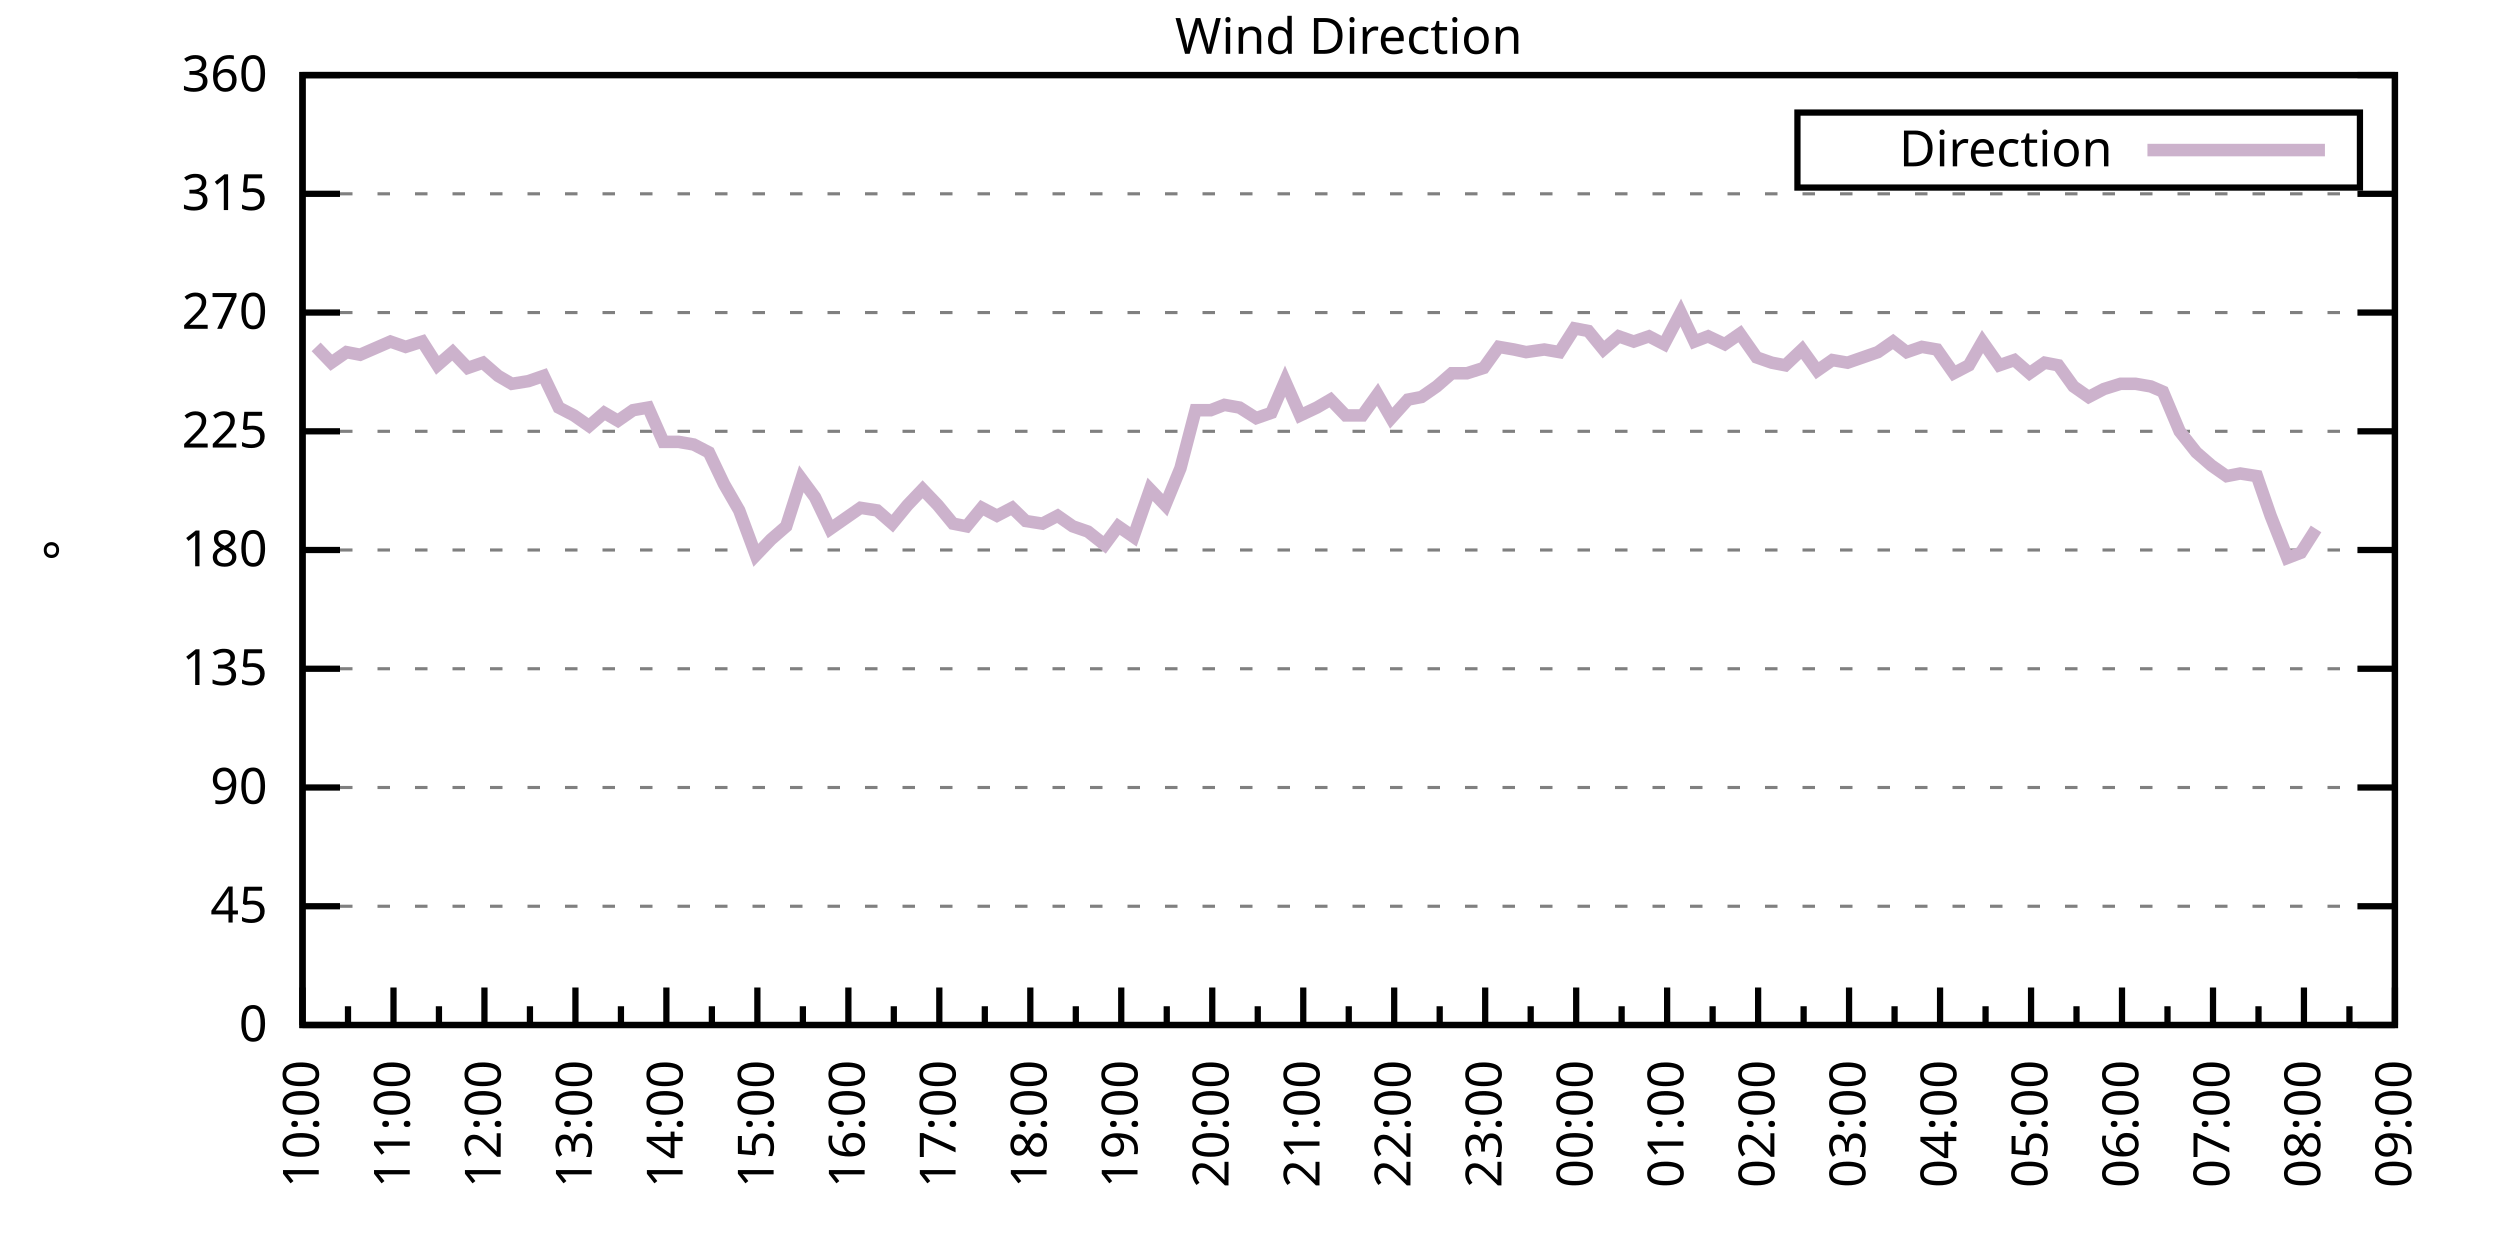
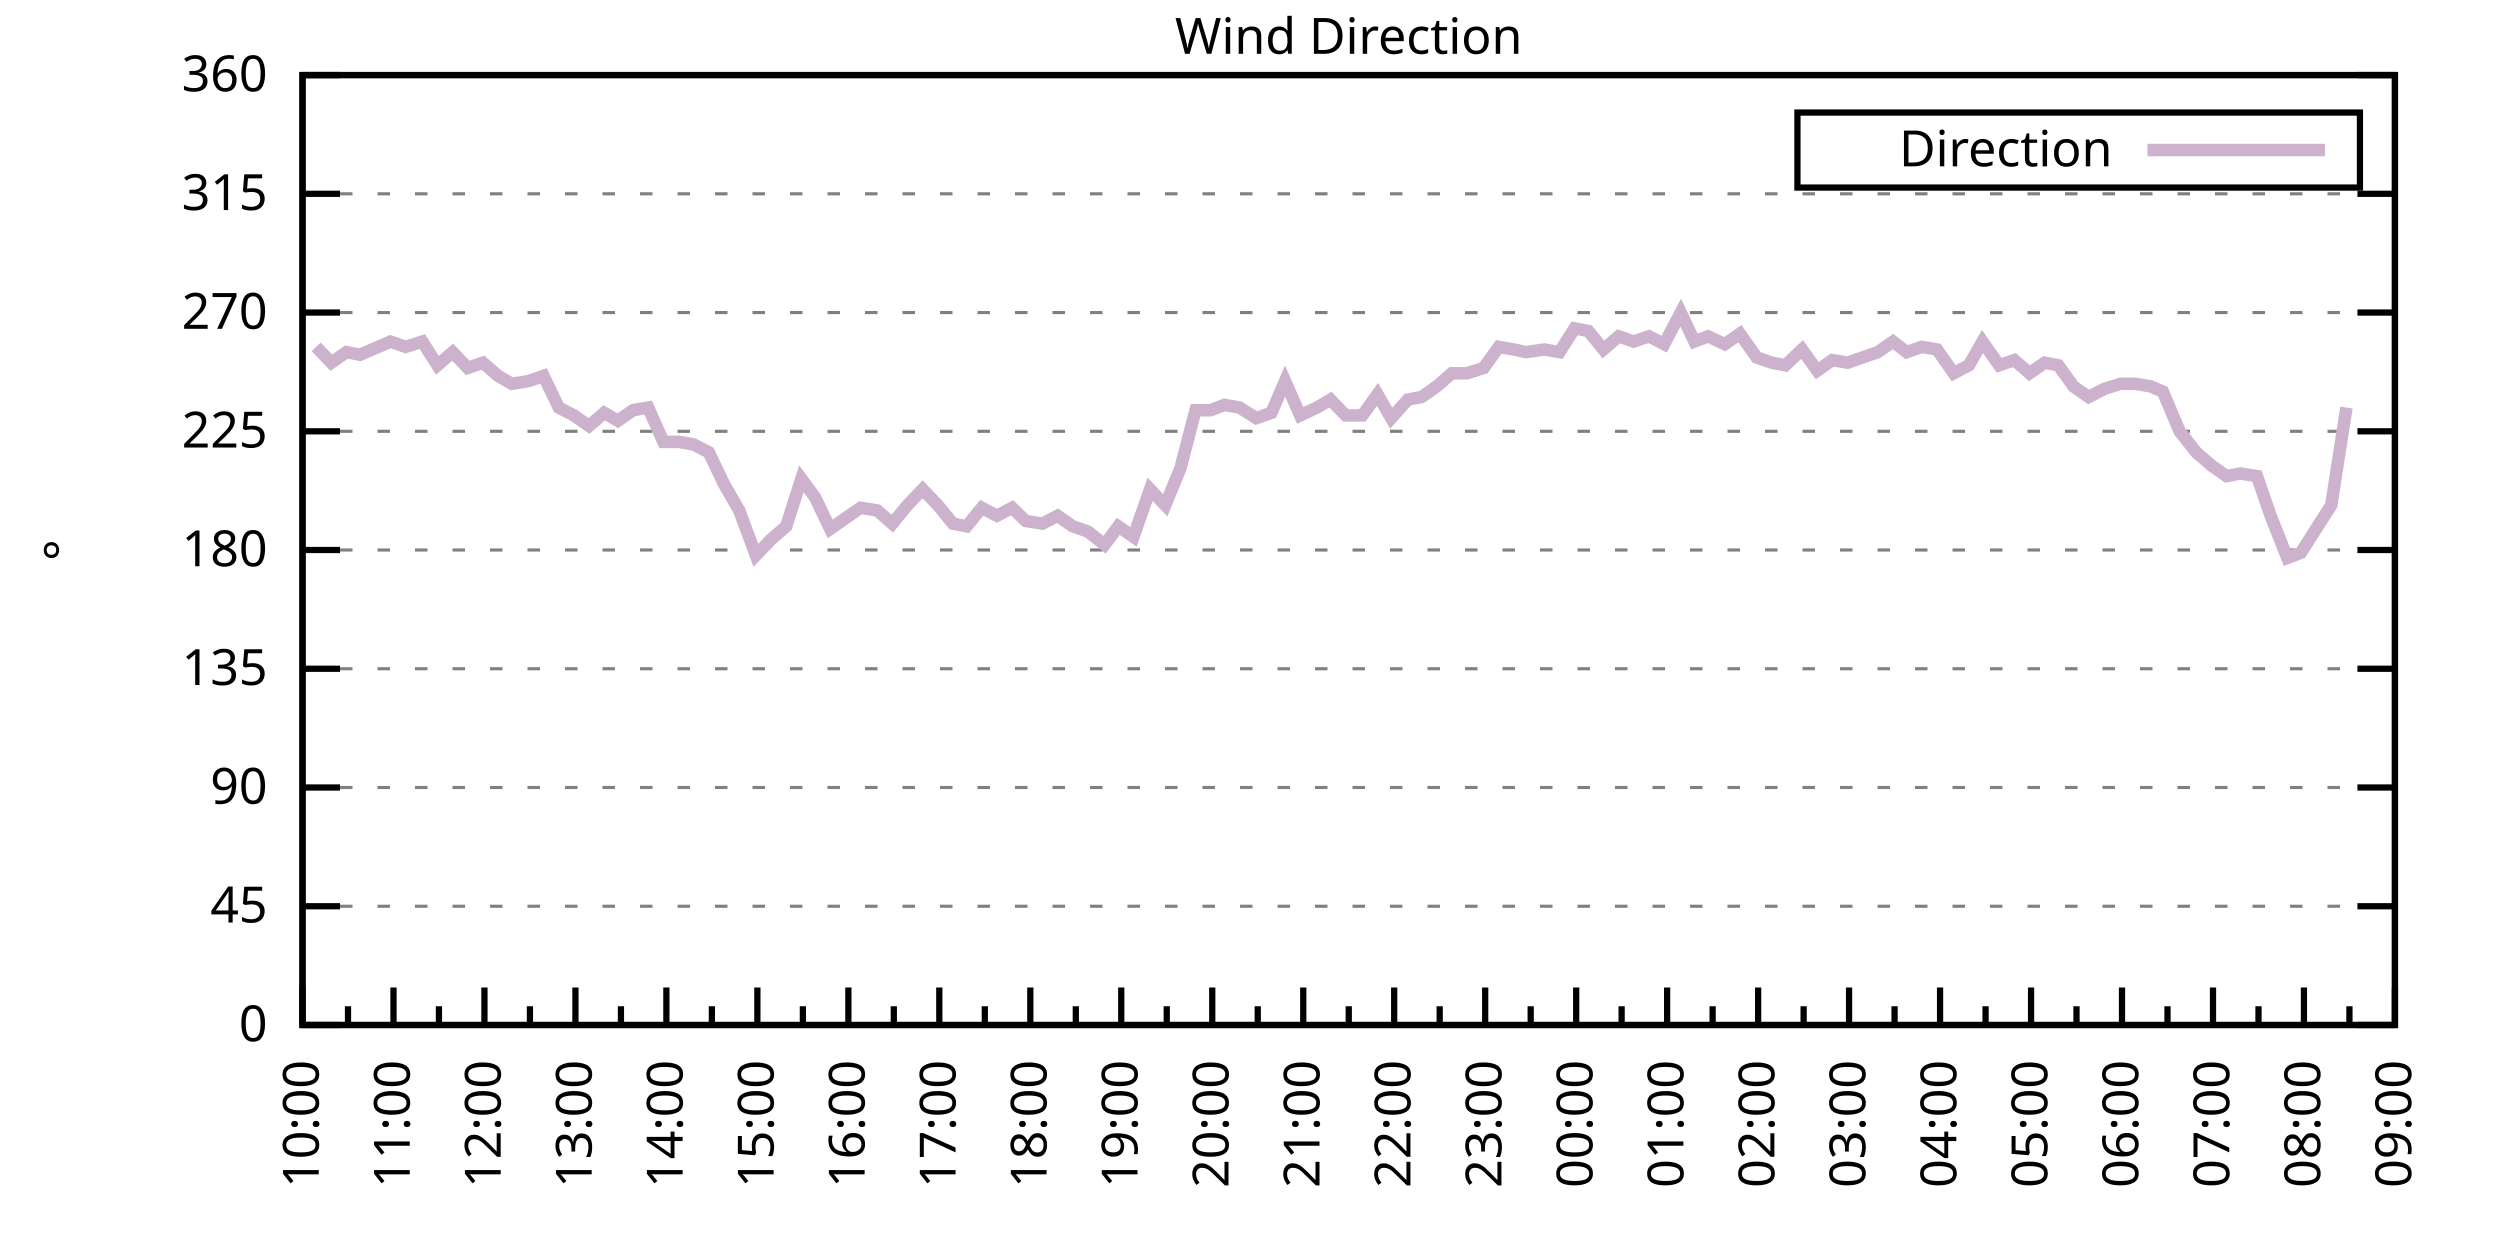
<svg xmlns="http://www.w3.org/2000/svg" xmlns:xlink="http://www.w3.org/1999/xlink" width="400" height="200" viewBox="0 0 400 200">
  <g id="gnuplot_canvas">
    <rect x="0" y="0" width="400" height="200" fill="none" />
    <defs>
      <circle id="gpDot" r="0.5" stroke-width="0.5" stroke="currentColor" />
      <path id="gpPt0" stroke-width="0.333" stroke="currentColor" d="M-1,0 h2 M0,-1 v2" />
      <path id="gpPt1" stroke-width="0.333" stroke="currentColor" d="M-1,-1 L1,1 M1,-1 L-1,1" />
      <path id="gpPt2" stroke-width="0.333" stroke="currentColor" d="M-1,0 L1,0 M0,-1 L0,1 M-1,-1 L1,1 M-1,1 L1,-1" />
      <rect id="gpPt3" stroke-width="0.333" stroke="currentColor" x="-1" y="-1" width="2" height="2" />
      <rect id="gpPt4" stroke-width="0.333" stroke="currentColor" fill="currentColor" x="-1" y="-1" width="2" height="2" />
      <circle id="gpPt5" stroke-width="0.333" stroke="currentColor" cx="0" cy="0" r="1" />
      <use xlink:href="#gpPt5" id="gpPt6" fill="currentColor" stroke="none" />
      <path id="gpPt7" stroke-width="0.333" stroke="currentColor" d="M0,-1.33 L-1.33,0.67 L1.33,0.67 z" />
      <use xlink:href="#gpPt7" id="gpPt8" fill="currentColor" stroke="none" />
      <use xlink:href="#gpPt7" id="gpPt9" stroke="currentColor" transform="rotate(180)" />
      <use xlink:href="#gpPt9" id="gpPt10" fill="currentColor" stroke="none" />
      <use xlink:href="#gpPt3" id="gpPt11" stroke="currentColor" transform="rotate(45)" />
      <use xlink:href="#gpPt11" id="gpPt12" fill="currentColor" stroke="none" />
      <path id="gpPt13" stroke-width="0.333" stroke="currentColor" d="M0,1.330 L1.265,0.411 L0.782,-1.067 L-0.782,-1.076 L-1.265,0.411 z" />
      <use xlink:href="#gpPt13" id="gpPt14" fill="currentColor" stroke="none" />
      <filter id="textbox" filterUnits="objectBoundingBox" x="0" y="0" height="1" width="1">
        <feFlood flood-color="white" flood-opacity="1" result="bgnd" />
        <feComposite in="SourceGraphic" in2="bgnd" operator="atop" />
      </filter>
      <filter id="greybox" filterUnits="objectBoundingBox" x="0" y="0" height="1" width="1">
        <feFlood flood-color="lightgrey" flood-opacity="1" result="grey" />
        <feComposite in="SourceGraphic" in2="grey" operator="atop" />
      </filter>
    </defs>
    <g fill="none" color="white" stroke="currentColor" stroke-width="1.00" stroke-linecap="butt" stroke-linejoin="miter">
</g>
    <g fill="none" color="black" stroke="currentColor" stroke-width="1.00" stroke-linecap="butt" stroke-linejoin="miter">
      <g stroke="none" shape-rendering="crispEdges">
        <polygon fill="rgb(255, 255, 255)" points="48.40,164.00 383.18,164.00 383.18,12.02 48.40,12.02 " />
      </g>
    </g>
    <g fill="none" color="black" stroke="currentColor" stroke-width="1.00" stroke-linecap="butt" stroke-linejoin="miter">
</g>
    <g fill="none" color="black" stroke="black" stroke-width="0.50" stroke-linecap="butt" stroke-linejoin="miter">
</g>
    <g fill="none" color="gray" stroke="currentColor" stroke-width="0.50" stroke-linecap="butt" stroke-linejoin="miter">
      <path stroke="gray" stroke-dasharray="2,4" class="gridline" d="M48.40,164.00 L383.19,164.00  " />
    </g>
    <g fill="none" color="gray" stroke="gray" stroke-width="1.00" stroke-linecap="butt" stroke-linejoin="miter">
</g>
    <g fill="none" color="black" stroke="currentColor" stroke-width="1.00" stroke-linecap="butt" stroke-linejoin="miter">
      <path stroke="black" d="M48.40,164.00 L54.40,164.00 M383.19,164.00 L377.19,164.00  " />
      <g transform="translate(42.80,166.60)" stroke="none" fill="black" font-family="Sans" font-size="8.00" text-anchor="end">
        <text>
          <tspan font-family="Sans"> 0</tspan>
        </text>
      </g>
    </g>
    <g fill="none" color="black" stroke="currentColor" stroke-width="1.00" stroke-linecap="butt" stroke-linejoin="miter">
</g>
    <g fill="none" color="black" stroke="black" stroke-width="0.50" stroke-linecap="butt" stroke-linejoin="miter">
</g>
    <g fill="none" color="gray" stroke="currentColor" stroke-width="0.50" stroke-linecap="butt" stroke-linejoin="miter">
      <path stroke="gray" stroke-dasharray="2,4" class="gridline" d="M48.40,145.00 L383.19,145.00  " />
    </g>
    <g fill="none" color="gray" stroke="gray" stroke-width="1.00" stroke-linecap="butt" stroke-linejoin="miter">
</g>
    <g fill="none" color="black" stroke="currentColor" stroke-width="1.00" stroke-linecap="butt" stroke-linejoin="miter">
      <path stroke="black" d="M48.40,145.00 L54.40,145.00 M383.19,145.00 L377.19,145.00  " />
      <g transform="translate(42.80,147.60)" stroke="none" fill="black" font-family="Sans" font-size="8.00" text-anchor="end">
        <text>
          <tspan font-family="Sans"> 45</tspan>
        </text>
      </g>
    </g>
    <g fill="none" color="black" stroke="currentColor" stroke-width="1.00" stroke-linecap="butt" stroke-linejoin="miter">
</g>
    <g fill="none" color="black" stroke="black" stroke-width="0.50" stroke-linecap="butt" stroke-linejoin="miter">
</g>
    <g fill="none" color="gray" stroke="currentColor" stroke-width="0.50" stroke-linecap="butt" stroke-linejoin="miter">
      <path stroke="gray" stroke-dasharray="2,4" class="gridline" d="M48.40,126.00 L383.19,126.00  " />
    </g>
    <g fill="none" color="gray" stroke="gray" stroke-width="1.00" stroke-linecap="butt" stroke-linejoin="miter">
</g>
    <g fill="none" color="black" stroke="currentColor" stroke-width="1.00" stroke-linecap="butt" stroke-linejoin="miter">
      <path stroke="black" d="M48.40,126.00 L54.40,126.00 M383.19,126.00 L377.19,126.00  " />
      <g transform="translate(42.80,128.60)" stroke="none" fill="black" font-family="Sans" font-size="8.00" text-anchor="end">
        <text>
          <tspan font-family="Sans"> 90</tspan>
        </text>
      </g>
    </g>
    <g fill="none" color="black" stroke="currentColor" stroke-width="1.00" stroke-linecap="butt" stroke-linejoin="miter">
</g>
    <g fill="none" color="black" stroke="black" stroke-width="0.50" stroke-linecap="butt" stroke-linejoin="miter">
</g>
    <g fill="none" color="gray" stroke="currentColor" stroke-width="0.50" stroke-linecap="butt" stroke-linejoin="miter">
      <path stroke="gray" stroke-dasharray="2,4" class="gridline" d="M48.40,107.00 L383.19,107.00  " />
    </g>
    <g fill="none" color="gray" stroke="gray" stroke-width="1.00" stroke-linecap="butt" stroke-linejoin="miter">
</g>
    <g fill="none" color="black" stroke="currentColor" stroke-width="1.00" stroke-linecap="butt" stroke-linejoin="miter">
      <path stroke="black" d="M48.40,107.00 L54.40,107.00 M383.19,107.00 L377.19,107.00  " />
      <g transform="translate(42.80,109.60)" stroke="none" fill="black" font-family="Sans" font-size="8.00" text-anchor="end">
        <text>
          <tspan font-family="Sans"> 135</tspan>
        </text>
      </g>
    </g>
    <g fill="none" color="black" stroke="currentColor" stroke-width="1.00" stroke-linecap="butt" stroke-linejoin="miter">
</g>
    <g fill="none" color="black" stroke="black" stroke-width="0.50" stroke-linecap="butt" stroke-linejoin="miter">
</g>
    <g fill="none" color="gray" stroke="currentColor" stroke-width="0.50" stroke-linecap="butt" stroke-linejoin="miter">
      <path stroke="gray" stroke-dasharray="2,4" class="gridline" d="M48.40,88.00 L383.19,88.00  " />
    </g>
    <g fill="none" color="gray" stroke="gray" stroke-width="1.00" stroke-linecap="butt" stroke-linejoin="miter">
</g>
    <g fill="none" color="black" stroke="currentColor" stroke-width="1.00" stroke-linecap="butt" stroke-linejoin="miter">
      <path stroke="black" d="M48.40,88.00 L54.40,88.00 M383.19,88.00 L377.19,88.00  " />
      <g transform="translate(42.80,90.60)" stroke="none" fill="black" font-family="Sans" font-size="8.00" text-anchor="end">
        <text>
          <tspan font-family="Sans"> 180</tspan>
        </text>
      </g>
    </g>
    <g fill="none" color="black" stroke="currentColor" stroke-width="1.00" stroke-linecap="butt" stroke-linejoin="miter">
</g>
    <g fill="none" color="black" stroke="black" stroke-width="0.50" stroke-linecap="butt" stroke-linejoin="miter">
</g>
    <g fill="none" color="gray" stroke="currentColor" stroke-width="0.50" stroke-linecap="butt" stroke-linejoin="miter">
      <path stroke="gray" stroke-dasharray="2,4" class="gridline" d="M48.40,69.01 L383.19,69.01  " />
    </g>
    <g fill="none" color="gray" stroke="gray" stroke-width="1.00" stroke-linecap="butt" stroke-linejoin="miter">
</g>
    <g fill="none" color="black" stroke="currentColor" stroke-width="1.00" stroke-linecap="butt" stroke-linejoin="miter">
      <path stroke="black" d="M48.40,69.01 L54.40,69.01 M383.19,69.01 L377.19,69.01  " />
      <g transform="translate(42.80,71.61)" stroke="none" fill="black" font-family="Sans" font-size="8.00" text-anchor="end">
        <text>
          <tspan font-family="Sans"> 225</tspan>
        </text>
      </g>
    </g>
    <g fill="none" color="black" stroke="currentColor" stroke-width="1.00" stroke-linecap="butt" stroke-linejoin="miter">
</g>
    <g fill="none" color="black" stroke="black" stroke-width="0.50" stroke-linecap="butt" stroke-linejoin="miter">
</g>
    <g fill="none" color="gray" stroke="currentColor" stroke-width="0.50" stroke-linecap="butt" stroke-linejoin="miter">
      <path stroke="gray" stroke-dasharray="2,4" class="gridline" d="M48.40,50.01 L383.19,50.01  " />
    </g>
    <g fill="none" color="gray" stroke="gray" stroke-width="1.00" stroke-linecap="butt" stroke-linejoin="miter">
</g>
    <g fill="none" color="black" stroke="currentColor" stroke-width="1.00" stroke-linecap="butt" stroke-linejoin="miter">
      <path stroke="black" d="M48.40,50.01 L54.40,50.01 M383.19,50.01 L377.19,50.01  " />
      <g transform="translate(42.80,52.61)" stroke="none" fill="black" font-family="Sans" font-size="8.00" text-anchor="end">
        <text>
          <tspan font-family="Sans"> 270</tspan>
        </text>
      </g>
    </g>
    <g fill="none" color="black" stroke="currentColor" stroke-width="1.00" stroke-linecap="butt" stroke-linejoin="miter">
</g>
    <g fill="none" color="black" stroke="black" stroke-width="0.50" stroke-linecap="butt" stroke-linejoin="miter">
</g>
    <g fill="none" color="gray" stroke="currentColor" stroke-width="0.50" stroke-linecap="butt" stroke-linejoin="miter">
      <path stroke="gray" stroke-dasharray="2,4" class="gridline" d="M48.40,31.01 L383.19,31.01  " />
    </g>
    <g fill="none" color="gray" stroke="gray" stroke-width="1.00" stroke-linecap="butt" stroke-linejoin="miter">
</g>
    <g fill="none" color="black" stroke="currentColor" stroke-width="1.00" stroke-linecap="butt" stroke-linejoin="miter">
      <path stroke="black" d="M48.40,31.01 L54.40,31.01 M383.19,31.01 L377.19,31.01  " />
      <g transform="translate(42.80,33.61)" stroke="none" fill="black" font-family="Sans" font-size="8.00" text-anchor="end">
        <text>
          <tspan font-family="Sans"> 315</tspan>
        </text>
      </g>
    </g>
    <g fill="none" color="black" stroke="currentColor" stroke-width="1.00" stroke-linecap="butt" stroke-linejoin="miter">
</g>
    <g fill="none" color="black" stroke="black" stroke-width="0.50" stroke-linecap="butt" stroke-linejoin="miter">
</g>
    <g fill="none" color="gray" stroke="currentColor" stroke-width="0.50" stroke-linecap="butt" stroke-linejoin="miter">
      <path stroke="gray" stroke-dasharray="2,4" class="gridline" d="M48.40,12.01 L383.19,12.01  " />
    </g>
    <g fill="none" color="gray" stroke="gray" stroke-width="1.00" stroke-linecap="butt" stroke-linejoin="miter">
</g>
    <g fill="none" color="black" stroke="currentColor" stroke-width="1.00" stroke-linecap="butt" stroke-linejoin="miter">
      <path stroke="black" d="M48.40,12.01 L54.40,12.01 M383.19,12.01 L377.19,12.01  " />
      <g transform="translate(42.80,14.61)" stroke="none" fill="black" font-family="Sans" font-size="8.00" text-anchor="end">
        <text>
          <tspan font-family="Sans"> 360</tspan>
        </text>
      </g>
    </g>
    <g fill="none" color="black" stroke="currentColor" stroke-width="1.00" stroke-linecap="butt" stroke-linejoin="miter">
      <path stroke="black" d="M48.40,164.00 L48.40,158.00  " />
      <g transform="translate(51.00,169.60) rotate(270)" stroke="none" fill="black" font-family="Sans" font-size="8.00" text-anchor="end">
        <text>
          <tspan font-family="Sans">10:00</tspan>
        </text>
      </g>
    </g>
    <g fill="none" color="black" stroke="currentColor" stroke-width="1.00" stroke-linecap="butt" stroke-linejoin="miter">
      <path stroke="black" d="M55.68,164.00 L55.68,161.00 M62.96,164.00 L62.96,158.00  " />
      <g transform="translate(65.56,169.60) rotate(270)" stroke="none" fill="black" font-family="Sans" font-size="8.00" text-anchor="end">
        <text>
          <tspan font-family="Sans">11:00</tspan>
        </text>
      </g>
    </g>
    <g fill="none" color="black" stroke="currentColor" stroke-width="1.00" stroke-linecap="butt" stroke-linejoin="miter">
      <path stroke="black" d="M70.23,164.00 L70.23,161.00 M77.51,164.00 L77.51,158.00  " />
      <g transform="translate(80.11,169.60) rotate(270)" stroke="none" fill="black" font-family="Sans" font-size="8.00" text-anchor="end">
        <text>
          <tspan font-family="Sans">12:00</tspan>
        </text>
      </g>
    </g>
    <g fill="none" color="black" stroke="currentColor" stroke-width="1.00" stroke-linecap="butt" stroke-linejoin="miter">
      <path stroke="black" d="M84.79,164.00 L84.79,161.00 M92.07,164.00 L92.07,158.00  " />
      <g transform="translate(94.67,169.60) rotate(270)" stroke="none" fill="black" font-family="Sans" font-size="8.00" text-anchor="end">
        <text>
          <tspan font-family="Sans">13:00</tspan>
        </text>
      </g>
    </g>
    <g fill="none" color="black" stroke="currentColor" stroke-width="1.00" stroke-linecap="butt" stroke-linejoin="miter">
      <path stroke="black" d="M99.35,164.00 L99.35,161.00 M106.62,164.00 L106.62,158.00  " />
      <g transform="translate(109.22,169.60) rotate(270)" stroke="none" fill="black" font-family="Sans" font-size="8.00" text-anchor="end">
        <text>
          <tspan font-family="Sans">14:00</tspan>
        </text>
      </g>
    </g>
    <g fill="none" color="black" stroke="currentColor" stroke-width="1.00" stroke-linecap="butt" stroke-linejoin="miter">
      <path stroke="black" d="M113.90,164.00 L113.90,161.00 M121.18,164.00 L121.18,158.00  " />
      <g transform="translate(123.78,169.60) rotate(270)" stroke="none" fill="black" font-family="Sans" font-size="8.00" text-anchor="end">
        <text>
          <tspan font-family="Sans">15:00</tspan>
        </text>
      </g>
    </g>
    <g fill="none" color="black" stroke="currentColor" stroke-width="1.00" stroke-linecap="butt" stroke-linejoin="miter">
      <path stroke="black" d="M128.46,164.00 L128.46,161.00 M135.74,164.00 L135.74,158.00  " />
      <g transform="translate(138.34,169.60) rotate(270)" stroke="none" fill="black" font-family="Sans" font-size="8.00" text-anchor="end">
        <text>
          <tspan font-family="Sans">16:00</tspan>
        </text>
      </g>
    </g>
    <g fill="none" color="black" stroke="currentColor" stroke-width="1.00" stroke-linecap="butt" stroke-linejoin="miter">
      <path stroke="black" d="M143.01,164.00 L143.01,161.00 M150.29,164.00 L150.29,158.00  " />
      <g transform="translate(152.89,169.60) rotate(270)" stroke="none" fill="black" font-family="Sans" font-size="8.00" text-anchor="end">
        <text>
          <tspan font-family="Sans">17:00</tspan>
        </text>
      </g>
    </g>
    <g fill="none" color="black" stroke="currentColor" stroke-width="1.00" stroke-linecap="butt" stroke-linejoin="miter">
      <path stroke="black" d="M157.57,164.00 L157.57,161.00 M164.85,164.00 L164.85,158.00  " />
      <g transform="translate(167.45,169.60) rotate(270)" stroke="none" fill="black" font-family="Sans" font-size="8.00" text-anchor="end">
        <text>
          <tspan font-family="Sans">18:00</tspan>
        </text>
      </g>
    </g>
    <g fill="none" color="black" stroke="currentColor" stroke-width="1.00" stroke-linecap="butt" stroke-linejoin="miter">
      <path stroke="black" d="M172.13,164.00 L172.13,161.00 M179.40,164.00 L179.40,158.00  " />
      <g transform="translate(182.00,169.60) rotate(270)" stroke="none" fill="black" font-family="Sans" font-size="8.00" text-anchor="end">
        <text>
          <tspan font-family="Sans">19:00</tspan>
        </text>
      </g>
    </g>
    <g fill="none" color="black" stroke="currentColor" stroke-width="1.00" stroke-linecap="butt" stroke-linejoin="miter">
      <path stroke="black" d="M186.68,164.00 L186.68,161.00 M193.96,164.00 L193.96,158.00  " />
      <g transform="translate(196.56,169.60) rotate(270)" stroke="none" fill="black" font-family="Sans" font-size="8.00" text-anchor="end">
        <text>
          <tspan font-family="Sans">20:00</tspan>
        </text>
      </g>
    </g>
    <g fill="none" color="black" stroke="currentColor" stroke-width="1.00" stroke-linecap="butt" stroke-linejoin="miter">
      <path stroke="black" d="M201.24,164.00 L201.24,161.00 M208.52,164.00 L208.52,158.00  " />
      <g transform="translate(211.12,169.60) rotate(270)" stroke="none" fill="black" font-family="Sans" font-size="8.00" text-anchor="end">
        <text>
          <tspan font-family="Sans">21:00</tspan>
        </text>
      </g>
    </g>
    <g fill="none" color="black" stroke="currentColor" stroke-width="1.00" stroke-linecap="butt" stroke-linejoin="miter">
      <path stroke="black" d="M215.80,164.00 L215.80,161.00 M223.07,164.00 L223.07,158.00  " />
      <g transform="translate(225.67,169.60) rotate(270)" stroke="none" fill="black" font-family="Sans" font-size="8.00" text-anchor="end">
        <text>
          <tspan font-family="Sans">22:00</tspan>
        </text>
      </g>
    </g>
    <g fill="none" color="black" stroke="currentColor" stroke-width="1.00" stroke-linecap="butt" stroke-linejoin="miter">
      <path stroke="black" d="M230.35,164.00 L230.35,161.00 M237.63,164.00 L237.63,158.00  " />
      <g transform="translate(240.23,169.60) rotate(270)" stroke="none" fill="black" font-family="Sans" font-size="8.00" text-anchor="end">
        <text>
          <tspan font-family="Sans">23:00</tspan>
        </text>
      </g>
    </g>
    <g fill="none" color="black" stroke="currentColor" stroke-width="1.00" stroke-linecap="butt" stroke-linejoin="miter">
      <path stroke="black" d="M244.91,164.00 L244.91,161.00 M252.19,164.00 L252.19,158.00  " />
      <g transform="translate(254.79,169.60) rotate(270)" stroke="none" fill="black" font-family="Sans" font-size="8.00" text-anchor="end">
        <text>
          <tspan font-family="Sans">00:00</tspan>
        </text>
      </g>
    </g>
    <g fill="none" color="black" stroke="currentColor" stroke-width="1.00" stroke-linecap="butt" stroke-linejoin="miter">
      <path stroke="black" d="M259.46,164.00 L259.46,161.00 M266.74,164.00 L266.74,158.00  " />
      <g transform="translate(269.34,169.60) rotate(270)" stroke="none" fill="black" font-family="Sans" font-size="8.00" text-anchor="end">
        <text>
          <tspan font-family="Sans">01:00</tspan>
        </text>
      </g>
    </g>
    <g fill="none" color="black" stroke="currentColor" stroke-width="1.00" stroke-linecap="butt" stroke-linejoin="miter">
      <path stroke="black" d="M274.02,164.00 L274.02,161.00 M281.30,164.00 L281.30,158.00  " />
      <g transform="translate(283.90,169.60) rotate(270)" stroke="none" fill="black" font-family="Sans" font-size="8.00" text-anchor="end">
        <text>
          <tspan font-family="Sans">02:00</tspan>
        </text>
      </g>
    </g>
    <g fill="none" color="black" stroke="currentColor" stroke-width="1.00" stroke-linecap="butt" stroke-linejoin="miter">
      <path stroke="black" d="M288.58,164.00 L288.58,161.00 M295.85,164.00 L295.85,158.00  " />
      <g transform="translate(298.45,169.60) rotate(270)" stroke="none" fill="black" font-family="Sans" font-size="8.00" text-anchor="end">
        <text>
          <tspan font-family="Sans">03:00</tspan>
        </text>
      </g>
    </g>
    <g fill="none" color="black" stroke="currentColor" stroke-width="1.00" stroke-linecap="butt" stroke-linejoin="miter">
      <path stroke="black" d="M303.13,164.00 L303.13,161.00 M310.41,164.00 L310.41,158.00  " />
      <g transform="translate(313.01,169.60) rotate(270)" stroke="none" fill="black" font-family="Sans" font-size="8.00" text-anchor="end">
        <text>
          <tspan font-family="Sans">04:00</tspan>
        </text>
      </g>
    </g>
    <g fill="none" color="black" stroke="currentColor" stroke-width="1.00" stroke-linecap="butt" stroke-linejoin="miter">
      <path stroke="black" d="M317.69,164.00 L317.69,161.00 M324.97,164.00 L324.97,158.00  " />
      <g transform="translate(327.57,169.60) rotate(270)" stroke="none" fill="black" font-family="Sans" font-size="8.00" text-anchor="end">
        <text>
          <tspan font-family="Sans">05:00</tspan>
        </text>
      </g>
    </g>
    <g fill="none" color="black" stroke="currentColor" stroke-width="1.00" stroke-linecap="butt" stroke-linejoin="miter">
      <path stroke="black" d="M332.24,164.00 L332.24,161.00 M339.52,164.00 L339.52,158.00  " />
      <g transform="translate(342.12,169.60) rotate(270)" stroke="none" fill="black" font-family="Sans" font-size="8.00" text-anchor="end">
        <text>
          <tspan font-family="Sans">06:00</tspan>
        </text>
      </g>
    </g>
    <g fill="none" color="black" stroke="currentColor" stroke-width="1.00" stroke-linecap="butt" stroke-linejoin="miter">
      <path stroke="black" d="M346.80,164.00 L346.80,161.00 M354.08,164.00 L354.08,158.00  " />
      <g transform="translate(356.68,169.60) rotate(270)" stroke="none" fill="black" font-family="Sans" font-size="8.00" text-anchor="end">
        <text>
          <tspan font-family="Sans">07:00</tspan>
        </text>
      </g>
    </g>
    <g fill="none" color="black" stroke="currentColor" stroke-width="1.00" stroke-linecap="butt" stroke-linejoin="miter">
      <path stroke="black" d="M361.36,164.00 L361.36,161.00 M368.63,164.00 L368.63,158.00  " />
      <g transform="translate(371.23,169.60) rotate(270)" stroke="none" fill="black" font-family="Sans" font-size="8.00" text-anchor="end">
        <text>
          <tspan font-family="Sans">08:00</tspan>
        </text>
      </g>
    </g>
    <g fill="none" color="black" stroke="currentColor" stroke-width="1.00" stroke-linecap="butt" stroke-linejoin="miter">
      <path stroke="black" d="M375.91,164.00 L375.91,161.00 M383.19,164.00 L383.19,158.00  " />
      <g transform="translate(385.79,169.60) rotate(270)" stroke="none" fill="black" font-family="Sans" font-size="8.00" text-anchor="end">
        <text>
          <tspan font-family="Sans">09:00</tspan>
        </text>
      </g>
    </g>
    <g fill="none" color="black" stroke="currentColor" stroke-width="1.00" stroke-linecap="butt" stroke-linejoin="miter">
</g>
    <g fill="none" color="black" stroke="currentColor" stroke-width="1.00" stroke-linecap="butt" stroke-linejoin="miter">
      <path stroke="black" d="M48.40,12.01 L48.40,164.00 L383.19,164.00 L383.19,12.01 L48.40,12.01 Z  " />
    </g>
    <g fill="none" color="black" stroke="currentColor" stroke-width="1.00" stroke-linecap="butt" stroke-linejoin="miter">
      <g transform="translate(12.80,88.01) rotate(270)" stroke="none" fill="black" font-family="Sans" font-size="8.00" text-anchor="middle">
        <text>
          <tspan font-family="Sans">°</tspan>
        </text>
      </g>
    </g>
    <g fill="none" color="black" stroke="currentColor" stroke-width="1.00" stroke-linecap="butt" stroke-linejoin="miter">
</g>
    <g fill="none" color="black" stroke="currentColor" stroke-width="1.00" stroke-linecap="butt" stroke-linejoin="miter">
      <path stroke="black" d="M287.59,30.01 L287.59,18.01 L377.59,18.01 L377.59,30.01 L287.59,30.01 Z  " />
    </g>
    <g id="Wind_direction_plot_1">
      <g fill="none" color="white" stroke="black" stroke-width="2.00" stroke-linecap="butt" stroke-linejoin="miter">
</g>
      <g fill="none" color="black" stroke="currentColor" stroke-width="2.00" stroke-linecap="butt" stroke-linejoin="miter">
        <g transform="translate(337.99,26.61)" stroke="none" fill="black" font-family="Sans" font-size="8.00" text-anchor="end">
          <text>
            <tspan font-family="Sans">Direction</tspan>
          </text>
        </g>
      </g>
      <g fill="none" color="black" stroke="currentColor" stroke-width="2.00" stroke-linecap="butt" stroke-linejoin="miter">
-         <path stroke="rgb(204, 178, 204)" d="M343.59,24.01 L371.99,24.01 M50.58,55.50 L53.01,58.03 L55.44,56.34 L57.62,56.76 L62.47,54.65 L64.90,55.50   L67.57,54.65 L69.99,58.45 L72.42,56.34 L74.84,58.87 L77.27,58.03 L79.70,60.14 L81.88,61.41 L84.55,60.98   L86.97,60.14 L89.40,65.21 L91.83,66.47 L94.25,68.16 L96.68,66.05 L98.86,67.32 L101.29,65.63 L103.71,65.21   L106.14,70.70 L108.57,70.70 L110.99,71.12 L113.42,72.38 L115.84,77.45 L118.27,81.67 L120.94,88.85 L123.36,86.32   L125.79,84.21 L128.22,76.61 L130.40,79.56 L132.83,84.63 L135.25,82.94 L137.68,81.25 L140.35,81.67 L142.77,83.78   L145.20,80.83 L147.62,78.29 L150.05,80.83 L152.48,83.78 L154.66,84.21 L157.09,81.25 L159.51,82.52 L161.94,81.25   L164.12,83.36 L166.79,83.78 L169.22,82.52 L171.64,84.21 L174.07,85.05 L176.74,87.16 L178.92,84.21 L181.35,85.89   L184.01,78.29 L186.44,80.83 L188.87,74.92 L191.29,65.63 L193.72,65.63 L195.90,64.78 L198.33,65.21 L201.00,66.90   L203.42,66.05 L205.61,60.98 L208.03,66.47 L210.70,65.21 L212.88,63.94 L215.31,66.47 L217.98,66.47 L220.40,63.10   L222.59,66.90 L225.26,63.94 L227.44,63.52 L229.87,61.83 L232.29,59.72 L234.72,59.72 L237.39,58.87 L239.81,55.50   L242.24,55.92 L244.18,56.34 L247.09,55.92 L249.52,56.34 L251.94,52.54 L254.13,52.96 L256.55,55.92 L258.98,53.81   L261.40,54.65 L263.83,53.81 L266.26,55.07 L268.92,50.01 L271.11,54.65 L273.29,53.81 L275.96,55.07 L278.39,53.39   L281.05,57.18 L283.48,58.03 L285.66,58.45 L288.33,55.92 L290.76,59.30 L293.18,57.61 L295.61,58.03 L300.46,56.34   L302.89,54.65 L305.07,56.34 L307.50,55.50 L309.92,55.92 L312.59,59.72 L315.02,58.45 L317.20,54.65 L319.87,58.45   L322.30,57.61 L324.72,59.72 L327.15,58.03 L329.33,58.45 L331.76,61.83 L334.18,63.52 L336.61,62.25 L339.28,61.41   L341.71,61.41 L344.13,61.83 L346.07,62.67 L348.74,69.01 L351.41,72.38 L353.84,74.49 L356.26,76.18 L358.44,75.76   L361.11,76.18 L363.30,82.52 L365.97,89.27 L368.15,88.43 L370.57,84.63  " />
+         <path stroke="rgb(204, 178, 204)" d="M343.59,24.01 L371.99,24.01 M50.58,55.50 L53.01,58.03 L55.44,56.34 L57.62,56.76 L62.47,54.65 L64.90,55.50   L67.57,54.65 L69.99,58.45 L72.42,56.34 L74.84,58.87 L77.27,58.03 L79.70,60.14 L81.88,61.41 L84.55,60.98   L86.97,60.14 L89.40,65.21 L91.83,66.47 L94.25,68.16 L96.68,66.05 L98.86,67.32 L101.29,65.63 L103.71,65.21   L106.14,70.70 L108.57,70.70 L110.99,71.12 L113.42,72.38 L115.84,77.45 L118.27,81.67 L120.94,88.85 L123.36,86.32   L125.79,84.21 L128.22,76.61 L130.40,79.56 L132.83,84.63 L135.25,82.94 L137.68,81.25 L140.35,81.67 L142.77,83.78   L145.20,80.83 L147.62,78.29 L150.05,80.83 L152.48,83.78 L154.66,84.21 L157.09,81.25 L159.51,82.52 L161.94,81.25   L164.12,83.36 L166.79,83.78 L169.22,82.52 L171.64,84.21 L174.07,85.05 L176.74,87.16 L178.92,84.21 L181.35,85.89   L184.01,78.29 L186.44,80.83 L188.87,74.92 L191.29,65.63 L193.72,65.63 L195.90,64.78 L198.33,65.21 L201.00,66.90   L203.42,66.05 L205.61,60.98 L208.03,66.47 L210.70,65.21 L212.88,63.94 L215.31,66.47 L217.98,66.47 L220.40,63.10   L222.59,66.90 L225.26,63.94 L227.44,63.52 L229.87,61.83 L232.29,59.72 L234.72,59.72 L237.39,58.87 L239.81,55.50   L242.24,55.92 L244.18,56.34 L247.09,55.92 L249.52,56.34 L251.94,52.54 L254.13,52.96 L256.55,55.92 L258.98,53.81   L261.40,54.65 L263.83,53.81 L266.26,55.07 L268.92,50.01 L271.11,54.65 L273.29,53.81 L275.96,55.07 L278.39,53.39   L281.05,57.18 L283.48,58.03 L285.66,58.45 L288.33,55.92 L290.76,59.30 L293.18,57.61 L295.61,58.03 L300.46,56.34   L302.89,54.65 L305.07,56.34 L307.50,55.50 L309.92,55.92 L312.59,59.72 L315.02,58.45 L317.20,54.65 L319.87,58.45   L322.30,57.61 L324.72,59.72 L327.15,58.03 L329.33,58.45 L331.76,61.83 L334.18,63.52 L336.61,62.25 L339.28,61.41   L341.71,61.41 L344.13,61.83 L346.07,62.67 L348.74,69.01 L351.41,72.38 L353.84,74.49 L356.26,76.18 L358.44,75.76   L361.11,76.18 L363.30,82.52 L365.97,89.27 L368.15,88.43 L370.57,84.63 L373.00,80.83 L375.43,65.21  " />
      </g>
    </g>
    <g fill="none" color="black" stroke="currentColor" stroke-width="2.00" stroke-linecap="butt" stroke-linejoin="miter">
</g>
    <g fill="none" color="black" stroke="black" stroke-width="1.00" stroke-linecap="butt" stroke-linejoin="miter">
</g>
    <g fill="none" color="black" stroke="currentColor" stroke-width="1.00" stroke-linecap="butt" stroke-linejoin="miter">
      <path stroke="black" d="M48.40,12.01 L48.40,164.00 L383.19,164.00 L383.19,12.01 L48.40,12.01 Z  " />
    </g>
    <g fill="none" color="black" stroke="currentColor" stroke-width="1.00" stroke-linecap="butt" stroke-linejoin="miter">
      <g transform="translate(215.79,8.61)" stroke="none" fill="black" font-family="Sans" font-size="8.00" text-anchor="middle">
        <text>
          <tspan font-family="Sans">Wind Direction</tspan>
        </text>
      </g>
    </g>
    <g fill="none" color="black" stroke="currentColor" stroke-width="1.00" stroke-linecap="butt" stroke-linejoin="miter">
</g>
  </g>
</svg>
